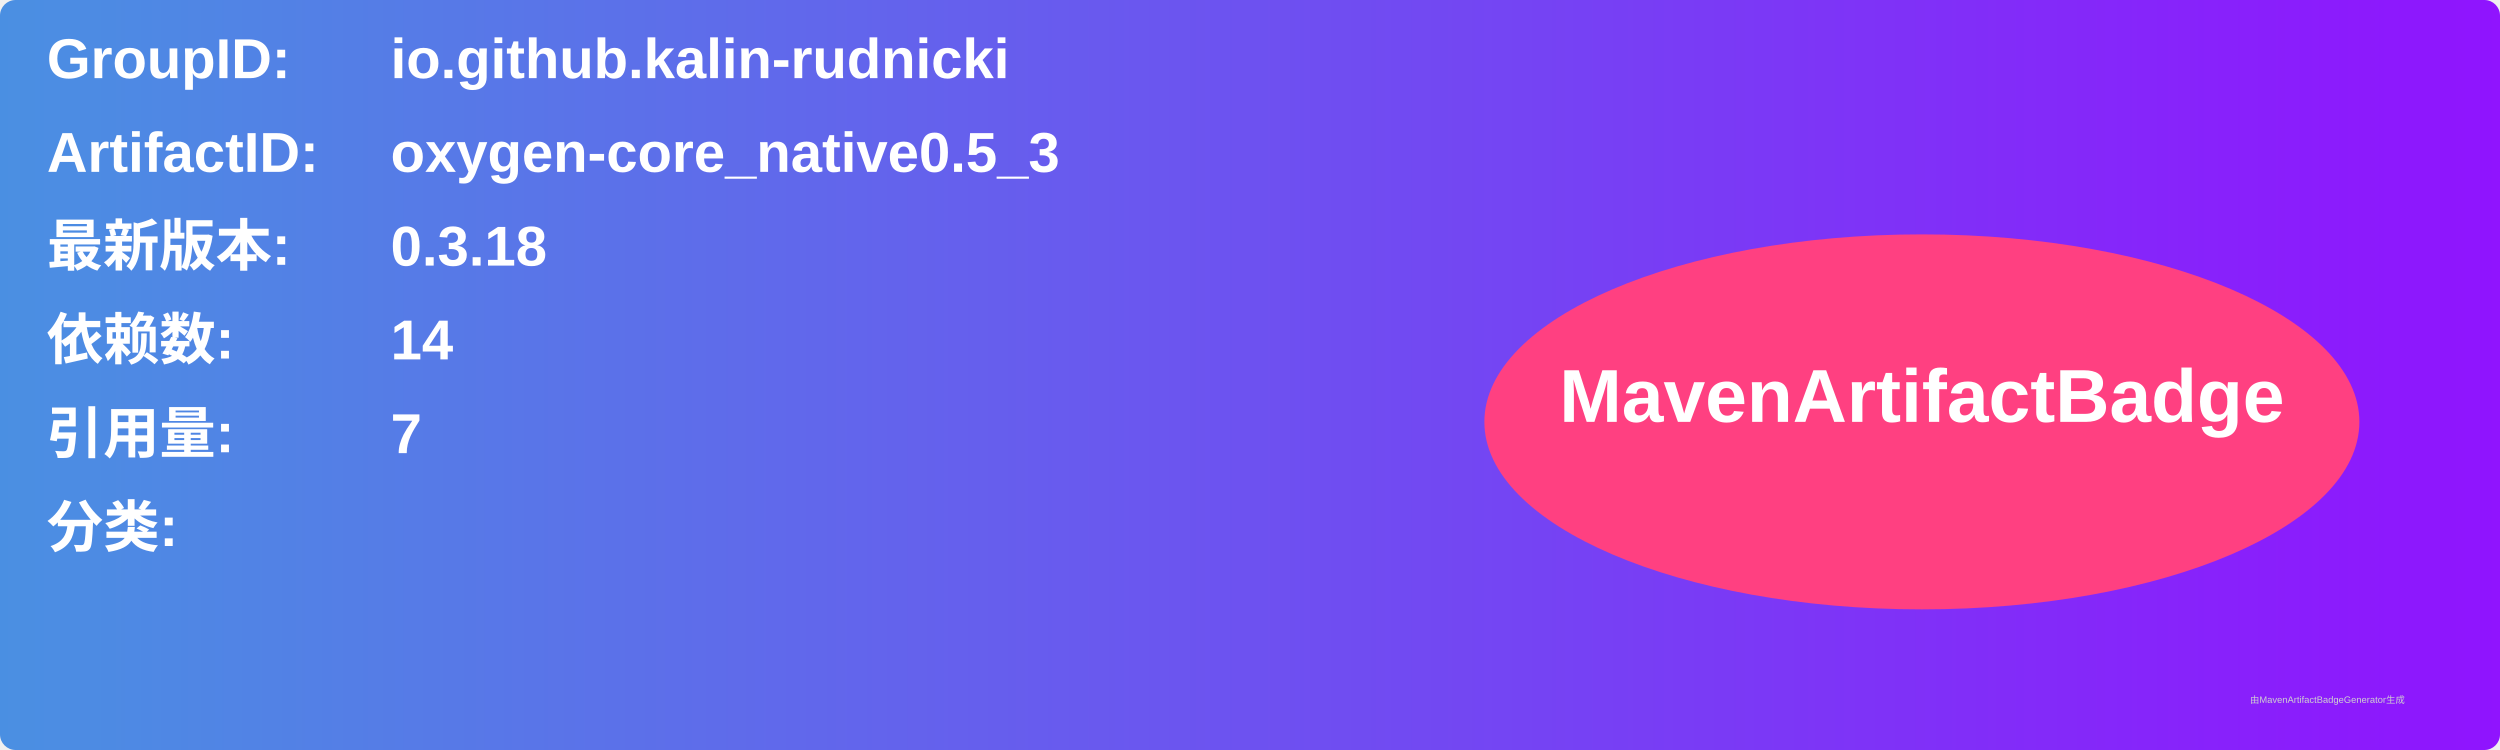
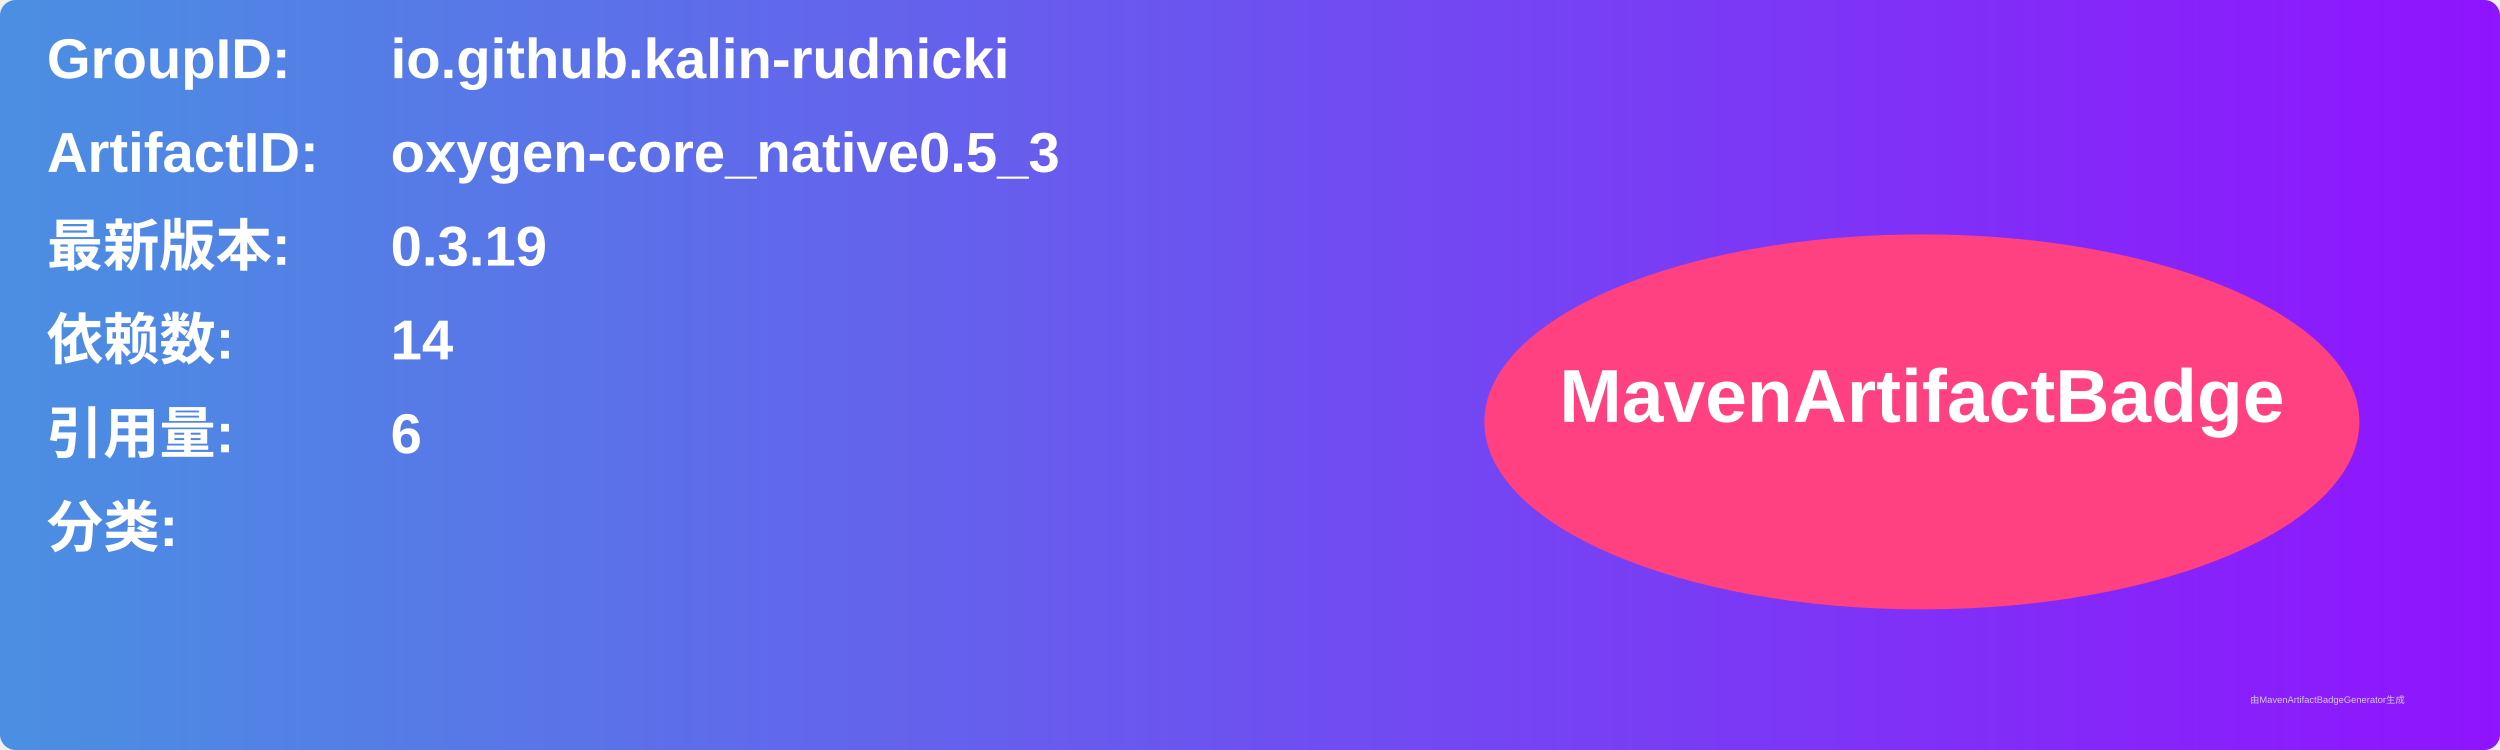
<svg xmlns="http://www.w3.org/2000/svg" width="800" height="240" viewBox="0 0 800 240">
  <linearGradient id="grad" x1="0%" y1="0%" x2="100%" y2="0%">
    <stop offset="0%" stop-color="#4a90e2" />
    <stop offset="100%" stop-color="#9013fe" />
  </linearGradient>
  <rect width="100%" height="100%" rx="5" ry="5" fill="url(#grad)" />
  <g transform="translate(15, 15)">
    <text x="0" y="10" font-family="Arial" font-size="18" fill="white" font-weight="bold" width="260">GroupID:</text>
    <text x="110" y="10" font-family="Arial" font-size="18" fill="white" font-weight="bold" width="460">io.github.kalin-rudnicki</text>
    <text x="0" y="40" font-family="Arial" font-size="18" fill="white" font-weight="bold" width="260">ArtifactID:</text>
    <text x="110" y="40" font-family="Arial" font-size="18" fill="white" font-weight="bold" width="460">oxygen-core_native0.5_3</text>
    <text x="0" y="70" font-family="Arial" font-size="18" fill="white" font-weight="bold">最新版本:</text>
    <text x="110" y="70" font-family="Arial" font-size="18" fill="white" font-weight="bold">
-       <tspan font-weight="bold">0.3.18</tspan>
+       <tspan font-weight="bold">0.3.19</tspan>
    </text>
    <text x="0" y="100" font-family="Arial" font-size="18" fill="white" font-weight="bold">依赖数: </text>
    <text x="110" y="100" font-family="Arial" font-size="18" fill="white">
      <tspan font-weight="bold">14</tspan>
    </text>
    <text x="0" y="130" font-family="Arial" font-size="18" fill="white" font-weight="bold">引用量: </text>
    <text x="110" y="130" font-family="Arial" font-size="18" fill="white">
-       <tspan font-weight="bold">7</tspan>
+       <tspan font-weight="bold">6</tspan>
    </text>
    <text x="0" y="160" font-family="Arial" font-size="18" fill="white" font-weight="bold">分类:</text>
    <text x="10" y="190" font-family="Arial" font-size="10" fill="white">
      <tspan font-weight="bold" />
    </text>
    <ellipse cx="600" cy="120" rx="140" ry="60" fill="#ff4081" />
    <text x="600" y="120" text-anchor="middle" font-family="Arial" font-size="24" fill="white" font-weight="bold">MavenArtifactBadge</text>
  </g>
  <text x="720" y="225" font-family="Arial" font-size="3" fill="#d0d0d0">由MavenArtifactBadgeGenerator生成</text>
</svg>
